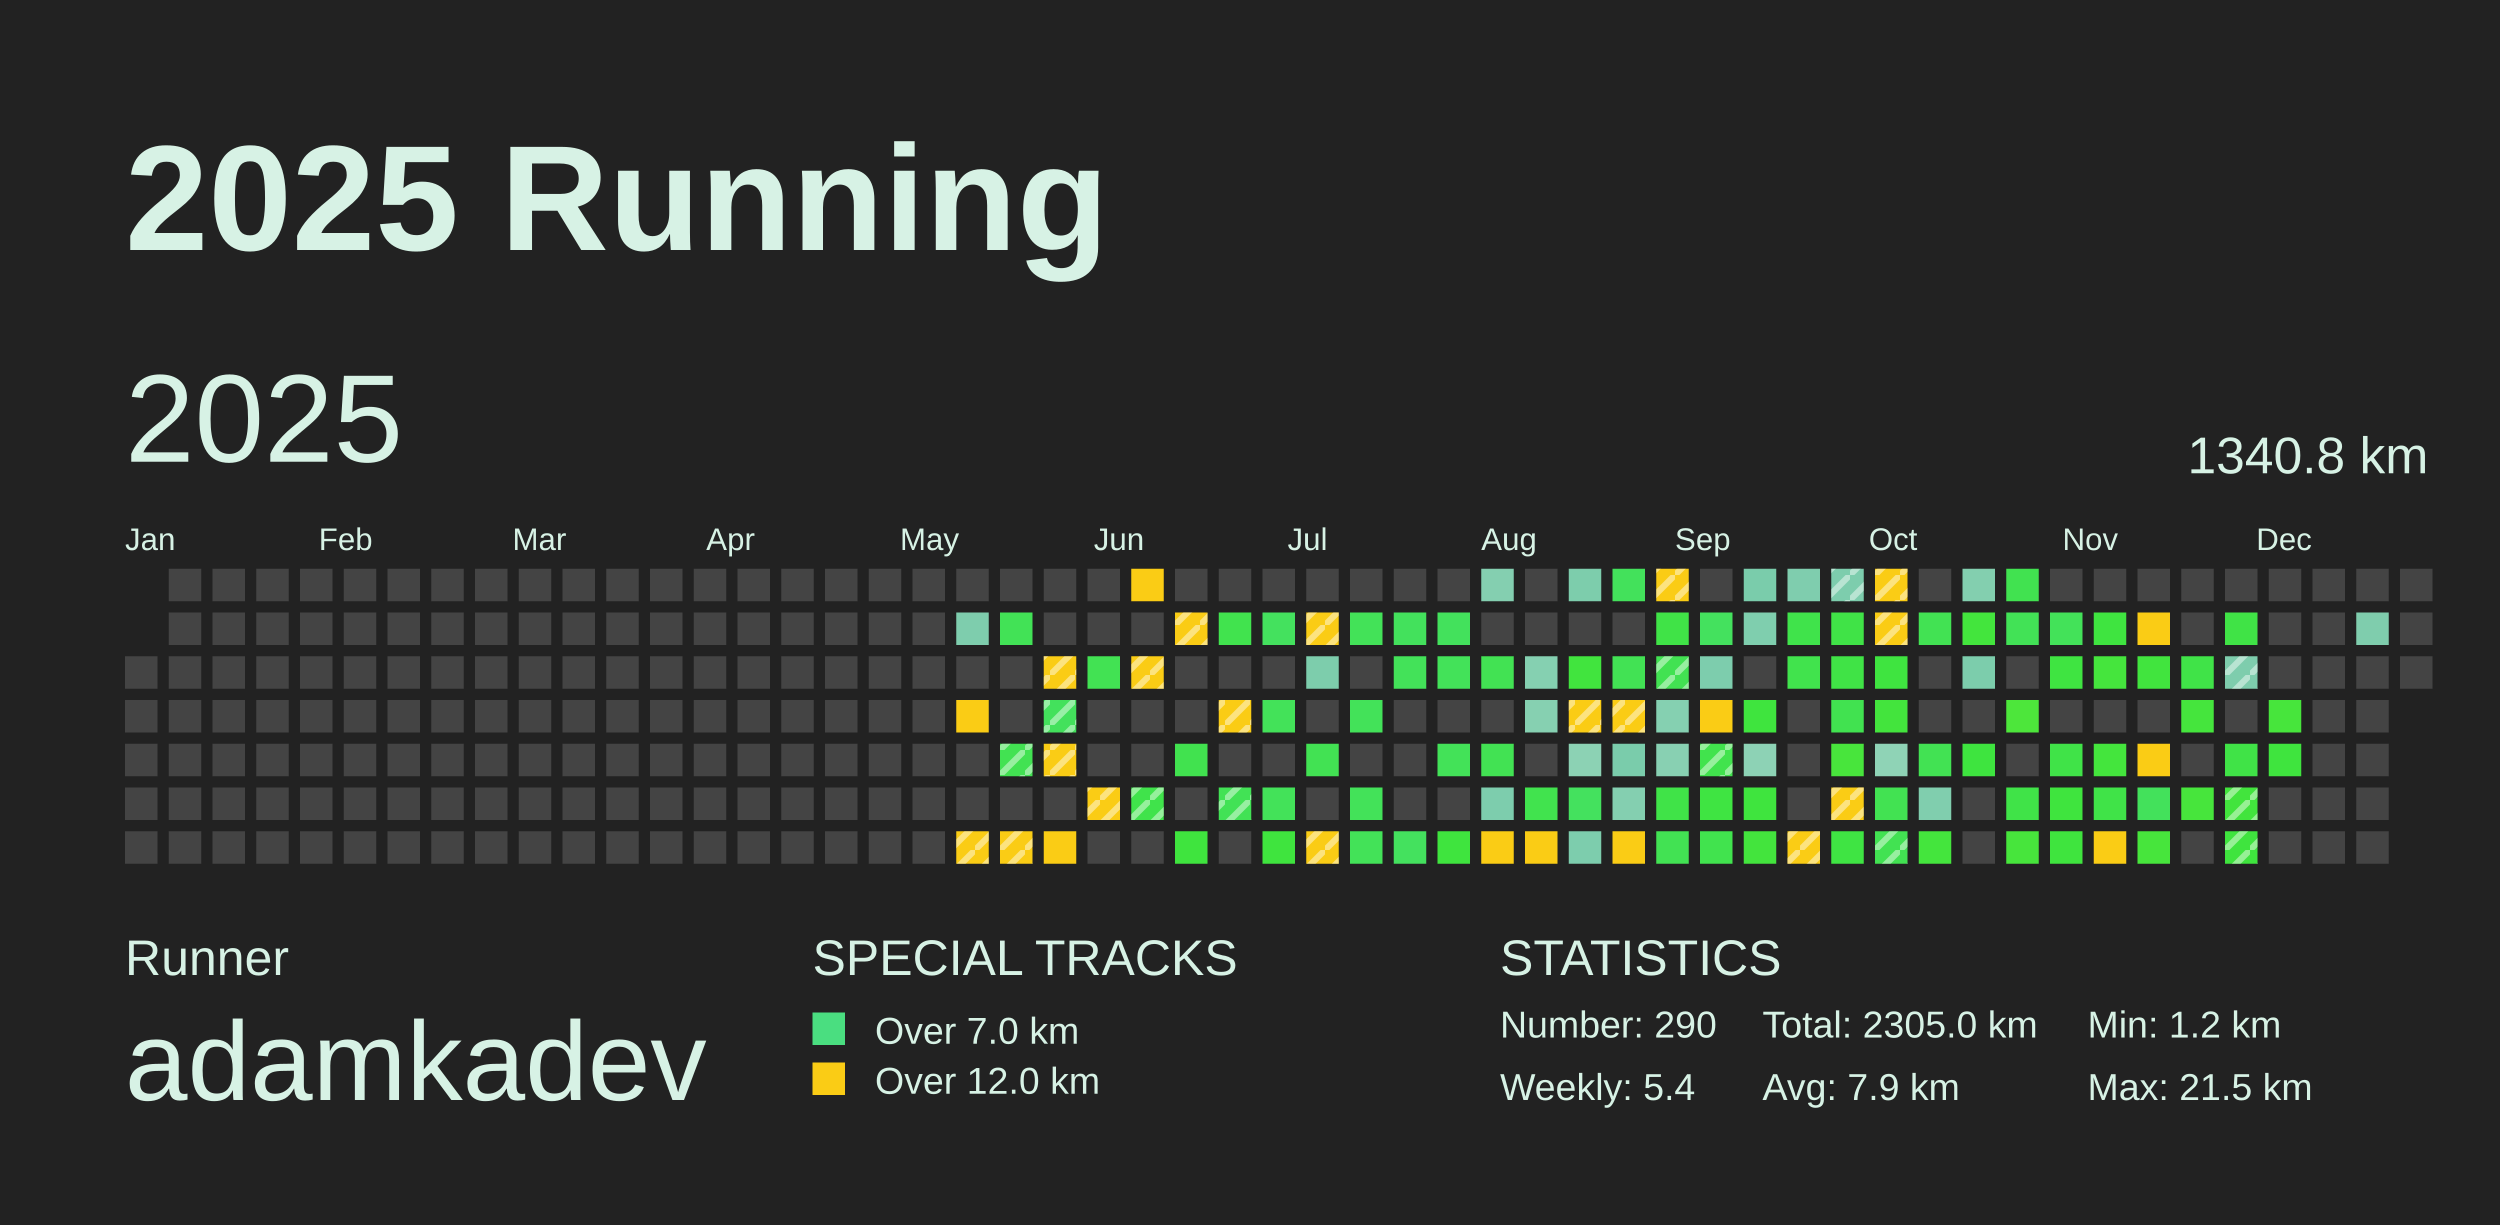
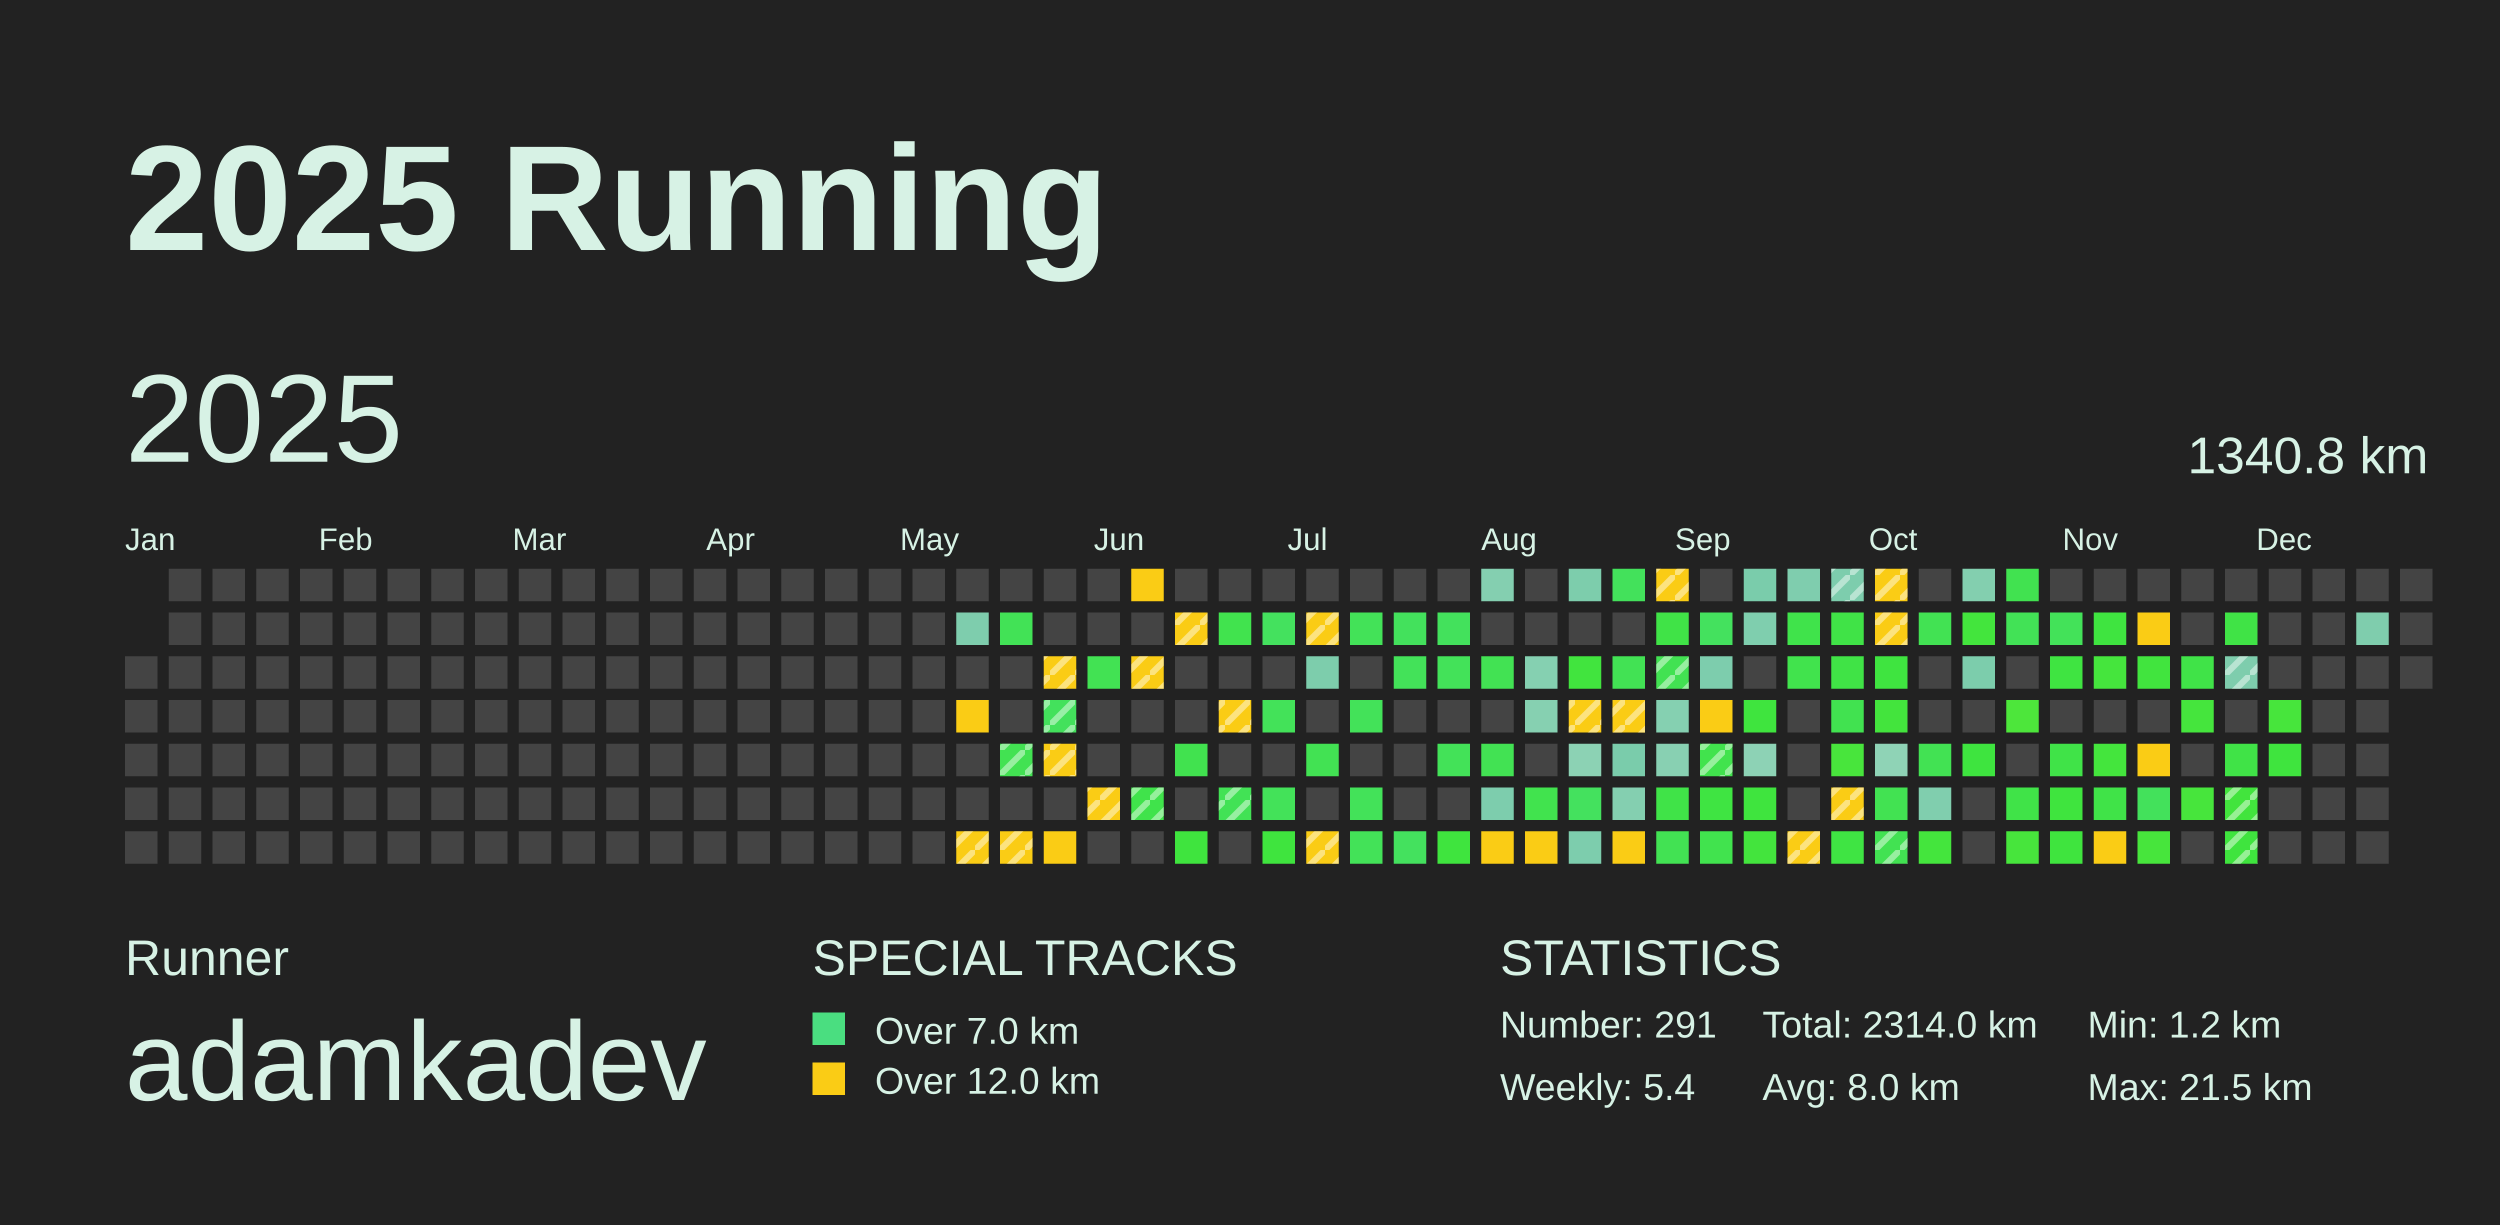
<svg xmlns="http://www.w3.org/2000/svg" baseProfile="full" height="98mm" version="1.1" viewBox="0,0,200,98" width="200mm">
  <defs>
    <pattern height="2" id="indoor-stripe" patternUnits="userSpaceOnUse" width="2">
      <line stroke="white" stroke-opacity="0.45" stroke-width="0.5" x1="0" x2="2" y1="2" y2="0" />
    </pattern>
  </defs>
  <rect fill="#222222" height="98" width="200" x="0" y="0" />
  <text fill="#D7F2E5" style="font-size:12px; font-family:Arial; font-weight:bold;" x="10" y="20">2025 Running</text>
  <text fill="#D7F2E5" style="font-size:4px; font-family:Arial" x="10" y="78">Runner</text>
  <text fill="#D7F2E5" style="font-size:9px; font-family:Arial" x="10" y="88">adamkadev</text>
  <text fill="#D7F2E5" style="font-size:4px; font-family:Arial" x="65" y="78">SPECIAL TRACKS</text>
  <rect fill="#4ADE80" height="2.6" width="2.6" x="65" y="81" />
  <text fill="#D7F2E5" style="font-size:3px; font-family:Arial" x="70" y="83.5">Over 7.0 km</text>
  <rect fill="#FACC15" height="2.6" width="2.6" x="65" y="85" />
  <text fill="#D7F2E5" style="font-size:3px; font-family:Arial" x="70" y="87.5">Over 12.0 km</text>
  <text fill="#D7F2E5" style="font-size:4px; font-family:Arial" x="120" y="78">STATISTICS</text>
-   <text fill="#D7F2E5" style="font-size:3px; font-family:Arial" x="120" y="83">Number: 290</text>
+   <text fill="#D7F2E5" style="font-size:3px; font-family:Arial" x="120" y="83">Number: 291</text>
  <text fill="#D7F2E5" style="font-size:3px; font-family:Arial" x="120" y="88">Weekly: 5.4</text>
-   <text fill="#D7F2E5" style="font-size:3px; font-family:Arial" x="141" y="83">Total: 2305.0 km</text>
-   <text fill="#D7F2E5" style="font-size:3px; font-family:Arial" x="141" y="88">Avg: 7.9 km</text>
+   <text fill="#D7F2E5" style="font-size:3px; font-family:Arial" x="141" y="83">Total: 2314.0 km</text>
+   <text fill="#D7F2E5" style="font-size:3px; font-family:Arial" x="141" y="88">Avg: 8.0 km</text>
  <text fill="#D7F2E5" style="font-size:3px; font-family:Arial" x="167" y="83">Min: 1.2 km</text>
  <text fill="#D7F2E5" style="font-size:3px; font-family:Arial" x="167" y="88">Max: 21.5 km</text>
  <text dominant-baseline="hanging" fill="#D7F2E5" style="font-size:10.0px; font-family:Arial;" x="10" y="30">2025</text>
  <text dominant-baseline="hanging" fill="#D7F2E5" style="font-size:4.125px; font-family:Arial;" x="175" y="35">1340.8 km</text>
  <text fill="#D7F2E5" style="font-size:2.5px; font-family:Arial" x="10.0" y="44">Jan</text>
  <text fill="#D7F2E5" style="font-size:2.5px; font-family:Arial" x="25.5" y="44">Feb</text>
  <text fill="#D7F2E5" style="font-size:2.5px; font-family:Arial" x="41.0" y="44">Mar</text>
  <text fill="#D7F2E5" style="font-size:2.5px; font-family:Arial" x="56.5" y="44">Apr</text>
  <text fill="#D7F2E5" style="font-size:2.5px; font-family:Arial" x="72.0" y="44">May</text>
  <text fill="#D7F2E5" style="font-size:2.5px; font-family:Arial" x="87.5" y="44">Jun</text>
  <text fill="#D7F2E5" style="font-size:2.5px; font-family:Arial" x="103.0" y="44">Jul</text>
  <text fill="#D7F2E5" style="font-size:2.5px; font-family:Arial" x="118.5" y="44">Aug</text>
  <text fill="#D7F2E5" style="font-size:2.5px; font-family:Arial" x="134.0" y="44">Sep</text>
  <text fill="#D7F2E5" style="font-size:2.5px; font-family:Arial" x="149.5" y="44">Oct</text>
  <text fill="#D7F2E5" style="font-size:2.5px; font-family:Arial" x="165.0" y="44">Nov</text>
  <text fill="#D7F2E5" style="font-size:2.5px; font-family:Arial" x="180.5" y="44">Dec</text>
  <rect fill="#444444" height="2.6" width="2.6" x="10.0" y="52.5" />
  <rect fill="#444444" height="2.6" width="2.6" x="10.0" y="56.0" />
  <rect fill="#444444" height="2.6" width="2.6" x="10.0" y="59.5" />
  <rect fill="#444444" height="2.6" width="2.6" x="10.0" y="63.0" />
  <rect fill="#444444" height="2.6" width="2.6" x="10.0" y="66.5" />
  <rect fill="#444444" height="2.6" width="2.6" x="13.5" y="45.5" />
  <rect fill="#444444" height="2.6" width="2.6" x="13.5" y="49.0" />
  <rect fill="#444444" height="2.6" width="2.6" x="13.5" y="52.5" />
  <rect fill="#444444" height="2.6" width="2.6" x="13.5" y="56.0" />
  <rect fill="#444444" height="2.6" width="2.6" x="13.5" y="59.5" />
  <rect fill="#444444" height="2.6" width="2.6" x="13.5" y="63.0" />
  <rect fill="#444444" height="2.6" width="2.6" x="13.5" y="66.5" />
  <rect fill="#444444" height="2.6" width="2.6" x="17.0" y="45.5" />
  <rect fill="#444444" height="2.6" width="2.6" x="17.0" y="49.0" />
  <rect fill="#444444" height="2.6" width="2.6" x="17.0" y="52.5" />
  <rect fill="#444444" height="2.6" width="2.6" x="17.0" y="56.0" />
  <rect fill="#444444" height="2.6" width="2.6" x="17.0" y="59.5" />
  <rect fill="#444444" height="2.6" width="2.6" x="17.0" y="63.0" />
  <rect fill="#444444" height="2.6" width="2.6" x="17.0" y="66.5" />
  <rect fill="#444444" height="2.6" width="2.6" x="20.5" y="45.5" />
  <rect fill="#444444" height="2.6" width="2.6" x="20.5" y="49.0" />
  <rect fill="#444444" height="2.6" width="2.6" x="20.5" y="52.5" />
  <rect fill="#444444" height="2.6" width="2.6" x="20.5" y="56.0" />
  <rect fill="#444444" height="2.6" width="2.6" x="20.5" y="59.5" />
  <rect fill="#444444" height="2.6" width="2.6" x="20.5" y="63.0" />
  <rect fill="#444444" height="2.6" width="2.6" x="20.5" y="66.5" />
  <rect fill="#444444" height="2.6" width="2.6" x="24.0" y="45.5" />
  <rect fill="#444444" height="2.6" width="2.6" x="24.0" y="49.0" />
  <rect fill="#444444" height="2.6" width="2.6" x="24.0" y="52.5" />
  <rect fill="#444444" height="2.6" width="2.6" x="24.0" y="56.0" />
  <rect fill="#444444" height="2.6" width="2.6" x="24.0" y="59.5" />
  <rect fill="#444444" height="2.6" width="2.6" x="24.0" y="63.0" />
  <rect fill="#444444" height="2.6" width="2.6" x="24.0" y="66.5" />
  <rect fill="#444444" height="2.6" width="2.6" x="27.5" y="45.5" />
  <rect fill="#444444" height="2.6" width="2.6" x="27.5" y="49.0" />
  <rect fill="#444444" height="2.6" width="2.6" x="27.5" y="52.5" />
  <rect fill="#444444" height="2.6" width="2.6" x="27.5" y="56.0" />
  <rect fill="#444444" height="2.6" width="2.6" x="27.5" y="59.5" />
  <rect fill="#444444" height="2.6" width="2.6" x="27.5" y="63.0" />
  <rect fill="#444444" height="2.6" width="2.6" x="27.5" y="66.5" />
  <rect fill="#444444" height="2.6" width="2.6" x="31.0" y="45.5" />
  <rect fill="#444444" height="2.6" width="2.6" x="31.0" y="49.0" />
  <rect fill="#444444" height="2.6" width="2.6" x="31.0" y="52.5" />
  <rect fill="#444444" height="2.6" width="2.6" x="31.0" y="56.0" />
  <rect fill="#444444" height="2.6" width="2.6" x="31.0" y="59.5" />
  <rect fill="#444444" height="2.6" width="2.6" x="31.0" y="63.0" />
  <rect fill="#444444" height="2.6" width="2.6" x="31.0" y="66.5" />
  <rect fill="#444444" height="2.6" width="2.6" x="34.5" y="45.5" />
  <rect fill="#444444" height="2.6" width="2.6" x="34.5" y="49.0" />
  <rect fill="#444444" height="2.6" width="2.6" x="34.5" y="52.5" />
  <rect fill="#444444" height="2.6" width="2.6" x="34.5" y="56.0" />
  <rect fill="#444444" height="2.6" width="2.6" x="34.5" y="59.5" />
  <rect fill="#444444" height="2.6" width="2.6" x="34.5" y="63.0" />
  <rect fill="#444444" height="2.6" width="2.6" x="34.5" y="66.5" />
  <rect fill="#444444" height="2.6" width="2.6" x="38.0" y="45.5" />
  <rect fill="#444444" height="2.6" width="2.6" x="38.0" y="49.0" />
  <rect fill="#444444" height="2.6" width="2.6" x="38.0" y="52.5" />
  <rect fill="#444444" height="2.6" width="2.6" x="38.0" y="56.0" />
  <rect fill="#444444" height="2.6" width="2.6" x="38.0" y="59.5" />
  <rect fill="#444444" height="2.6" width="2.6" x="38.0" y="63.0" />
  <rect fill="#444444" height="2.6" width="2.6" x="38.0" y="66.5" />
  <rect fill="#444444" height="2.6" width="2.6" x="41.5" y="45.5" />
  <rect fill="#444444" height="2.6" width="2.6" x="41.5" y="49.0" />
  <rect fill="#444444" height="2.6" width="2.6" x="41.5" y="52.5" />
  <rect fill="#444444" height="2.6" width="2.6" x="41.5" y="56.0" />
  <rect fill="#444444" height="2.6" width="2.6" x="41.5" y="59.5" />
  <rect fill="#444444" height="2.6" width="2.6" x="41.5" y="63.0" />
  <rect fill="#444444" height="2.6" width="2.6" x="41.5" y="66.5" />
  <rect fill="#444444" height="2.6" width="2.6" x="45.0" y="45.5" />
  <rect fill="#444444" height="2.6" width="2.6" x="45.0" y="49.0" />
  <rect fill="#444444" height="2.6" width="2.6" x="45.0" y="52.5" />
  <rect fill="#444444" height="2.6" width="2.6" x="45.0" y="56.0" />
  <rect fill="#444444" height="2.6" width="2.6" x="45.0" y="59.5" />
  <rect fill="#444444" height="2.6" width="2.6" x="45.0" y="63.0" />
  <rect fill="#444444" height="2.6" width="2.6" x="45.0" y="66.5" />
  <rect fill="#444444" height="2.6" width="2.6" x="48.5" y="45.5" />
  <rect fill="#444444" height="2.6" width="2.6" x="48.5" y="49.0" />
  <rect fill="#444444" height="2.6" width="2.6" x="48.5" y="52.5" />
  <rect fill="#444444" height="2.6" width="2.6" x="48.5" y="56.0" />
  <rect fill="#444444" height="2.6" width="2.6" x="48.5" y="59.5" />
  <rect fill="#444444" height="2.6" width="2.6" x="48.5" y="63.0" />
  <rect fill="#444444" height="2.6" width="2.6" x="48.5" y="66.5" />
  <rect fill="#444444" height="2.6" width="2.6" x="52.0" y="45.5" />
  <rect fill="#444444" height="2.6" width="2.6" x="52.0" y="49.0" />
  <rect fill="#444444" height="2.6" width="2.6" x="52.0" y="52.5" />
  <rect fill="#444444" height="2.6" width="2.6" x="52.0" y="56.0" />
  <rect fill="#444444" height="2.6" width="2.6" x="52.0" y="59.5" />
  <rect fill="#444444" height="2.6" width="2.6" x="52.0" y="63.0" />
  <rect fill="#444444" height="2.6" width="2.6" x="52.0" y="66.5" />
  <rect fill="#444444" height="2.6" width="2.6" x="55.5" y="45.5" />
  <rect fill="#444444" height="2.6" width="2.6" x="55.5" y="49.0" />
  <rect fill="#444444" height="2.6" width="2.6" x="55.5" y="52.5" />
  <rect fill="#444444" height="2.6" width="2.6" x="55.5" y="56.0" />
  <rect fill="#444444" height="2.6" width="2.6" x="55.5" y="59.5" />
  <rect fill="#444444" height="2.6" width="2.6" x="55.5" y="63.0" />
  <rect fill="#444444" height="2.6" width="2.6" x="55.5" y="66.5" />
  <rect fill="#444444" height="2.6" width="2.6" x="59.0" y="45.5" />
  <rect fill="#444444" height="2.6" width="2.6" x="59.0" y="49.0" />
  <rect fill="#444444" height="2.6" width="2.6" x="59.0" y="52.5" />
  <rect fill="#444444" height="2.6" width="2.6" x="59.0" y="56.0" />
  <rect fill="#444444" height="2.6" width="2.6" x="59.0" y="59.5" />
  <rect fill="#444444" height="2.6" width="2.6" x="59.0" y="63.0" />
  <rect fill="#444444" height="2.6" width="2.6" x="59.0" y="66.5" />
  <rect fill="#444444" height="2.6" width="2.6" x="62.5" y="45.5" />
  <rect fill="#444444" height="2.6" width="2.6" x="62.5" y="49.0" />
  <rect fill="#444444" height="2.6" width="2.6" x="62.5" y="52.5" />
  <rect fill="#444444" height="2.6" width="2.6" x="62.5" y="56.0" />
  <rect fill="#444444" height="2.6" width="2.6" x="62.5" y="59.5" />
  <rect fill="#444444" height="2.6" width="2.6" x="62.5" y="63.0" />
  <rect fill="#444444" height="2.6" width="2.6" x="62.5" y="66.5" />
  <rect fill="#444444" height="2.6" width="2.6" x="66.0" y="45.5" />
  <rect fill="#444444" height="2.6" width="2.6" x="66.0" y="49.0" />
  <rect fill="#444444" height="2.6" width="2.6" x="66.0" y="52.5" />
  <rect fill="#444444" height="2.6" width="2.6" x="66.0" y="56.0" />
  <rect fill="#444444" height="2.6" width="2.6" x="66.0" y="59.5" />
  <rect fill="#444444" height="2.6" width="2.6" x="66.0" y="63.0" />
  <rect fill="#444444" height="2.6" width="2.6" x="66.0" y="66.5" />
  <rect fill="#444444" height="2.6" width="2.6" x="69.5" y="45.5" />
  <rect fill="#444444" height="2.6" width="2.6" x="69.5" y="49.0" />
  <rect fill="#444444" height="2.6" width="2.6" x="69.5" y="52.5" />
  <rect fill="#444444" height="2.6" width="2.6" x="69.5" y="56.0" />
  <rect fill="#444444" height="2.6" width="2.6" x="69.5" y="59.5" />
  <rect fill="#444444" height="2.6" width="2.6" x="69.5" y="63.0" />
  <rect fill="#444444" height="2.6" width="2.6" x="69.5" y="66.5" />
  <rect fill="#444444" height="2.6" width="2.6" x="73.0" y="45.5" />
  <rect fill="#444444" height="2.6" width="2.6" x="73.0" y="49.0" />
  <rect fill="#444444" height="2.6" width="2.6" x="73.0" y="52.5" />
  <rect fill="#444444" height="2.6" width="2.6" x="73.0" y="56.0" />
  <rect fill="#444444" height="2.6" width="2.6" x="73.0" y="59.5" />
  <rect fill="#444444" height="2.6" width="2.6" x="73.0" y="63.0" />
  <rect fill="#444444" height="2.6" width="2.6" x="73.0" y="66.5" />
  <rect fill="#444444" height="2.6" width="2.6" x="76.5" y="45.5" />
  <rect fill="#7ecdad" height="2.6" width="2.6" x="76.5" y="49.0" />
  <rect fill="#444444" height="2.6" width="2.6" x="76.5" y="52.5" />
  <rect fill="#FACC15" height="2.6" width="2.6" x="76.5" y="56.0" />
  <rect fill="#444444" height="2.6" width="2.6" x="76.5" y="59.5" />
  <rect fill="#444444" height="2.6" width="2.6" x="76.5" y="63.0" />
  <rect fill="#FACC15" height="2.6" width="2.6" x="76.5" y="66.5" />
  <rect fill="url(#indoor-stripe)" height="2.6" style="pointer-events: none;" width="2.6" x="76.5" y="66.5" />
  <rect fill="#444444" height="2.6" width="2.6" x="80.0" y="45.5" />
  <rect fill="#42e256" height="2.6" width="2.6" x="80.0" y="49.0" />
  <rect fill="#444444" height="2.6" width="2.6" x="80.0" y="52.5" />
  <rect fill="#444444" height="2.6" width="2.6" x="80.0" y="56.0" />
  <rect fill="#42e252" height="2.6" width="2.6" x="80.0" y="59.5" />
  <rect fill="url(#indoor-stripe)" height="2.6" style="pointer-events: none;" width="2.6" x="80.0" y="59.5" />
  <rect fill="#444444" height="2.6" width="2.6" x="80.0" y="63.0" />
  <rect fill="#FACC15" height="2.6" width="2.6" x="80.0" y="66.5" />
  <rect fill="url(#indoor-stripe)" height="2.6" style="pointer-events: none;" width="2.6" x="80.0" y="66.5" />
  <rect fill="#444444" height="2.6" width="2.6" x="83.5" y="45.5" />
  <rect fill="#444444" height="2.6" width="2.6" x="83.5" y="49.0" />
  <rect fill="#FACC15" height="2.6" width="2.6" x="83.5" y="52.5" />
  <rect fill="url(#indoor-stripe)" height="2.6" style="pointer-events: none;" width="2.6" x="83.5" y="52.5" />
  <rect fill="#43e15c" height="2.6" width="2.6" x="83.5" y="56.0" />
  <rect fill="url(#indoor-stripe)" height="2.6" style="pointer-events: none;" width="2.6" x="83.5" y="56.0" />
  <rect fill="#FACC15" height="2.6" width="2.6" x="83.5" y="59.5" />
  <rect fill="url(#indoor-stripe)" height="2.6" style="pointer-events: none;" width="2.6" x="83.5" y="59.5" />
  <rect fill="#444444" height="2.6" width="2.6" x="83.5" y="63.0" />
  <rect fill="#FACC15" height="2.6" width="2.6" x="83.5" y="66.5" />
  <rect fill="#444444" height="2.6" width="2.6" x="87.0" y="45.5" />
  <rect fill="#444444" height="2.6" width="2.6" x="87.0" y="49.0" />
  <rect fill="#42e253" height="2.6" width="2.6" x="87.0" y="52.5" />
  <rect fill="#444444" height="2.6" width="2.6" x="87.0" y="56.0" />
  <rect fill="#444444" height="2.6" width="2.6" x="87.0" y="59.5" />
  <rect fill="#FACC15" height="2.6" width="2.6" x="87.0" y="63.0" />
  <rect fill="url(#indoor-stripe)" height="2.6" style="pointer-events: none;" width="2.6" x="87.0" y="63.0" />
  <rect fill="#444444" height="2.6" width="2.6" x="87.0" y="66.5" />
  <rect fill="#FACC15" height="2.6" width="2.6" x="90.5" y="45.5" />
  <rect fill="#444444" height="2.6" width="2.6" x="90.5" y="49.0" />
  <rect fill="#FACC15" height="2.6" width="2.6" x="90.5" y="52.5" />
  <rect fill="url(#indoor-stripe)" height="2.6" style="pointer-events: none;" width="2.6" x="90.5" y="52.5" />
  <rect fill="#444444" height="2.6" width="2.6" x="90.5" y="56.0" />
  <rect fill="#444444" height="2.6" width="2.6" x="90.5" y="59.5" />
  <rect fill="#40e34b" height="2.6" width="2.6" x="90.5" y="63.0" />
  <rect fill="url(#indoor-stripe)" height="2.6" style="pointer-events: none;" width="2.6" x="90.5" y="63.0" />
  <rect fill="#444444" height="2.6" width="2.6" x="90.5" y="66.5" />
  <rect fill="#444444" height="2.6" width="2.6" x="94.0" y="45.5" />
  <rect fill="#FACC15" height="2.6" width="2.6" x="94.0" y="49.0" />
  <rect fill="url(#indoor-stripe)" height="2.6" style="pointer-events: none;" width="2.6" x="94.0" y="49.0" />
  <rect fill="#444444" height="2.6" width="2.6" x="94.0" y="52.5" />
  <rect fill="#444444" height="2.6" width="2.6" x="94.0" y="56.0" />
  <rect fill="#41e24f" height="2.6" width="2.6" x="94.0" y="59.5" />
  <rect fill="#444444" height="2.6" width="2.6" x="94.0" y="63.0" />
  <rect fill="#3fe43e" height="2.6" width="2.6" x="94.0" y="66.5" />
  <rect fill="#444444" height="2.6" width="2.6" x="97.5" y="45.5" />
  <rect fill="#41e34e" height="2.6" width="2.6" x="97.5" y="49.0" />
  <rect fill="#444444" height="2.6" width="2.6" x="97.5" y="52.5" />
  <rect fill="#FACC15" height="2.6" width="2.6" x="97.5" y="56.0" />
  <rect fill="url(#indoor-stripe)" height="2.6" style="pointer-events: none;" width="2.6" x="97.5" y="56.0" />
  <rect fill="#444444" height="2.6" width="2.6" x="97.5" y="59.5" />
  <rect fill="#42e255" height="2.6" width="2.6" x="97.5" y="63.0" />
  <rect fill="url(#indoor-stripe)" height="2.6" style="pointer-events: none;" width="2.6" x="97.5" y="63.0" />
  <rect fill="#444444" height="2.6" width="2.6" x="97.5" y="66.5" />
  <rect fill="#444444" height="2.6" width="2.6" x="101.0" y="45.5" />
  <rect fill="#44e15e" height="2.6" width="2.6" x="101.0" y="49.0" />
  <rect fill="#444444" height="2.6" width="2.6" x="101.0" y="52.5" />
  <rect fill="#43e259" height="2.6" width="2.6" x="101.0" y="56.0" />
  <rect fill="#444444" height="2.6" width="2.6" x="101.0" y="59.5" />
  <rect fill="#43e259" height="2.6" width="2.6" x="101.0" y="63.0" />
  <rect fill="#3fe43e" height="2.6" width="2.6" x="101.0" y="66.5" />
  <rect fill="#444444" height="2.6" width="2.6" x="104.5" y="45.5" />
  <rect fill="#FACC15" height="2.6" width="2.6" x="104.5" y="49.0" />
  <rect fill="url(#indoor-stripe)" height="2.6" style="pointer-events: none;" width="2.6" x="104.5" y="49.0" />
  <rect fill="#7dcdac" height="2.6" width="2.6" x="104.5" y="52.5" />
  <rect fill="#444444" height="2.6" width="2.6" x="104.5" y="56.0" />
  <rect fill="#42e253" height="2.6" width="2.6" x="104.5" y="59.5" />
  <rect fill="#444444" height="2.6" width="2.6" x="104.5" y="63.0" />
  <rect fill="#FACC15" height="2.6" width="2.6" x="104.5" y="66.5" />
  <rect fill="url(#indoor-stripe)" height="2.6" style="pointer-events: none;" width="2.6" x="104.5" y="66.5" />
  <rect fill="#444444" height="2.6" width="2.6" x="108.0" y="45.5" />
  <rect fill="#43e258" height="2.6" width="2.6" x="108.0" y="49.0" />
  <rect fill="#444444" height="2.6" width="2.6" x="108.0" y="52.5" />
  <rect fill="#43e259" height="2.6" width="2.6" x="108.0" y="56.0" />
  <rect fill="#444444" height="2.6" width="2.6" x="108.0" y="59.5" />
  <rect fill="#43e259" height="2.6" width="2.6" x="108.0" y="63.0" />
  <rect fill="#43e258" height="2.6" width="2.6" x="108.0" y="66.5" />
  <rect fill="#444444" height="2.6" width="2.6" x="111.5" y="45.5" />
  <rect fill="#43e15c" height="2.6" width="2.6" x="111.5" y="49.0" />
  <rect fill="#43e259" height="2.6" width="2.6" x="111.5" y="52.5" />
  <rect fill="#444444" height="2.6" width="2.6" x="111.5" y="56.0" />
  <rect fill="#444444" height="2.6" width="2.6" x="111.5" y="59.5" />
  <rect fill="#444444" height="2.6" width="2.6" x="111.5" y="63.0" />
  <rect fill="#44e15e" height="2.6" width="2.6" x="111.5" y="66.5" />
  <rect fill="#444444" height="2.6" width="2.6" x="115.0" y="45.5" />
  <rect fill="#43e15c" height="2.6" width="2.6" x="115.0" y="49.0" />
  <rect fill="#43e259" height="2.6" width="2.6" x="115.0" y="52.5" />
  <rect fill="#444444" height="2.6" width="2.6" x="115.0" y="56.0" />
  <rect fill="#43e258" height="2.6" width="2.6" x="115.0" y="59.5" />
  <rect fill="#444444" height="2.6" width="2.6" x="115.0" y="63.0" />
  <rect fill="#3fe43e" height="2.6" width="2.6" x="115.0" y="66.5" />
  <rect fill="#84cfb0" height="2.6" width="2.6" x="118.5" y="45.5" />
  <rect fill="#444444" height="2.6" width="2.6" x="118.5" y="49.0" />
  <rect fill="#42e253" height="2.6" width="2.6" x="118.5" y="52.5" />
  <rect fill="#444444" height="2.6" width="2.6" x="118.5" y="56.0" />
  <rect fill="#42e253" height="2.6" width="2.6" x="118.5" y="59.5" />
  <rect fill="#7dcdad" height="2.6" width="2.6" x="118.5" y="63.0" />
  <rect fill="#FACC15" height="2.6" width="2.6" x="118.5" y="66.5" />
  <rect fill="#444444" height="2.6" width="2.6" x="122.0" y="45.5" />
  <rect fill="#444444" height="2.6" width="2.6" x="122.0" y="49.0" />
  <rect fill="#85d0b1" height="2.6" width="2.6" x="122.0" y="52.5" />
  <rect fill="#86d0b1" height="2.6" width="2.6" x="122.0" y="56.0" />
  <rect fill="#444444" height="2.6" width="2.6" x="122.0" y="59.5" />
  <rect fill="#41e34e" height="2.6" width="2.6" x="122.0" y="63.0" />
  <rect fill="#FACC15" height="2.6" width="2.6" x="122.0" y="66.5" />
  <rect fill="#7dcdac" height="2.6" width="2.6" x="125.5" y="45.5" />
  <rect fill="#444444" height="2.6" width="2.6" x="125.5" y="49.0" />
  <rect fill="#41e43e" height="2.6" width="2.6" x="125.5" y="52.5" />
  <rect fill="#FACC15" height="2.6" width="2.6" x="125.5" y="56.0" />
  <rect fill="url(#indoor-stripe)" height="2.6" style="pointer-events: none;" width="2.6" x="125.5" y="56.0" />
  <rect fill="#8cd2b4" height="2.6" width="2.6" x="125.5" y="59.5" />
  <rect fill="#44e15e" height="2.6" width="2.6" x="125.5" y="63.0" />
  <rect fill="#7dcdad" height="2.6" width="2.6" x="125.5" y="66.5" />
  <rect fill="#43e15b" height="2.6" width="2.6" x="129.0" y="45.5" />
  <rect fill="#444444" height="2.6" width="2.6" x="129.0" y="49.0" />
  <rect fill="#42e254" height="2.6" width="2.6" x="129.0" y="52.5" />
  <rect fill="#FACC15" height="2.6" width="2.6" x="129.0" y="56.0" />
  <rect fill="url(#indoor-stripe)" height="2.6" style="pointer-events: none;" width="2.6" x="129.0" y="56.0" />
  <rect fill="#7accab" height="2.6" width="2.6" x="129.0" y="59.5" />
  <rect fill="#84cfb0" height="2.6" width="2.6" x="129.0" y="63.0" />
  <rect fill="#FACC15" height="2.6" width="2.6" x="129.0" y="66.5" />
  <rect fill="#FACC15" height="2.6" width="2.6" x="132.5" y="45.5" />
  <rect fill="url(#indoor-stripe)" height="2.6" style="pointer-events: none;" width="2.6" x="132.5" y="45.5" />
  <rect fill="#40e347" height="2.6" width="2.6" x="132.5" y="49.0" />
  <rect fill="#42e252" height="2.6" width="2.6" x="132.5" y="52.5" />
  <rect fill="url(#indoor-stripe)" height="2.6" style="pointer-events: none;" width="2.6" x="132.5" y="52.5" />
  <rect fill="#85d0b1" height="2.6" width="2.6" x="132.5" y="56.0" />
  <rect fill="#88d0b2" height="2.6" width="2.6" x="132.5" y="59.5" />
  <rect fill="#40e348" height="2.6" width="2.6" x="132.5" y="63.0" />
  <rect fill="#42e253" height="2.6" width="2.6" x="132.5" y="66.5" />
  <rect fill="#444444" height="2.6" width="2.6" x="136.0" y="45.5" />
  <rect fill="#44e15e" height="2.6" width="2.6" x="136.0" y="49.0" />
  <rect fill="#7dcdad" height="2.6" width="2.6" x="136.0" y="52.5" />
  <rect fill="#FACC15" height="2.6" width="2.6" x="136.0" y="56.0" />
  <rect fill="#41e34d" height="2.6" width="2.6" x="136.0" y="59.5" />
  <rect fill="url(#indoor-stripe)" height="2.6" style="pointer-events: none;" width="2.6" x="136.0" y="59.5" />
  <rect fill="#3fe442" height="2.6" width="2.6" x="136.0" y="63.0" />
  <rect fill="#41e34e" height="2.6" width="2.6" x="136.0" y="66.5" />
  <rect fill="#7accab" height="2.6" width="2.6" x="139.5" y="45.5" />
  <rect fill="#7fceae" height="2.6" width="2.6" x="139.5" y="49.0" />
  <rect fill="#444444" height="2.6" width="2.6" x="139.5" y="52.5" />
  <rect fill="#3fe43e" height="2.6" width="2.6" x="139.5" y="56.0" />
  <rect fill="#8dd2b5" height="2.6" width="2.6" x="139.5" y="59.5" />
  <rect fill="#3fe43e" height="2.6" width="2.6" x="139.5" y="63.0" />
  <rect fill="#43e43d" height="2.6" width="2.6" x="139.5" y="66.5" />
  <rect fill="#7fcdae" height="2.6" width="2.6" x="143.0" y="45.5" />
  <rect fill="#40e34b" height="2.6" width="2.6" x="143.0" y="49.0" />
  <rect fill="#41e34d" height="2.6" width="2.6" x="143.0" y="52.5" />
  <rect fill="#444444" height="2.6" width="2.6" x="143.0" y="56.0" />
  <rect fill="#444444" height="2.6" width="2.6" x="143.0" y="59.5" />
  <rect fill="#444444" height="2.6" width="2.6" x="143.0" y="63.0" />
  <rect fill="#FACC15" height="2.6" width="2.6" x="143.0" y="66.5" />
  <rect fill="url(#indoor-stripe)" height="2.6" style="pointer-events: none;" width="2.6" x="143.0" y="66.5" />
  <rect fill="#7dcdad" height="2.6" width="2.6" x="146.5" y="45.5" />
  <rect fill="url(#indoor-stripe)" height="2.6" style="pointer-events: none;" width="2.6" x="146.5" y="45.5" />
  <rect fill="#40e347" height="2.6" width="2.6" x="146.5" y="49.0" />
  <rect fill="#40e346" height="2.6" width="2.6" x="146.5" y="52.5" />
  <rect fill="#41e250" height="2.6" width="2.6" x="146.5" y="56.0" />
  <rect fill="#48e53c" height="2.6" width="2.6" x="146.5" y="59.5" />
  <rect fill="#FACC15" height="2.6" width="2.6" x="146.5" y="63.0" />
  <rect fill="url(#indoor-stripe)" height="2.6" style="pointer-events: none;" width="2.6" x="146.5" y="63.0" />
  <rect fill="#3fe443" height="2.6" width="2.6" x="146.5" y="66.5" />
  <rect fill="#FACC15" height="2.6" width="2.6" x="150.0" y="45.5" />
  <rect fill="url(#indoor-stripe)" height="2.6" style="pointer-events: none;" width="2.6" x="150.0" y="45.5" />
  <rect fill="#FACC15" height="2.6" width="2.6" x="150.0" y="49.0" />
  <rect fill="url(#indoor-stripe)" height="2.6" style="pointer-events: none;" width="2.6" x="150.0" y="49.0" />
  <rect fill="#3fe440" height="2.6" width="2.6" x="150.0" y="52.5" />
  <rect fill="#43e43d" height="2.6" width="2.6" x="150.0" y="56.0" />
  <rect fill="#8fd3b6" height="2.6" width="2.6" x="150.0" y="59.5" />
  <rect fill="#42e252" height="2.6" width="2.6" x="150.0" y="63.0" />
  <rect fill="#42e252" height="2.6" width="2.6" x="150.0" y="66.5" />
  <rect fill="url(#indoor-stripe)" height="2.6" style="pointer-events: none;" width="2.6" x="150.0" y="66.5" />
  <rect fill="#444444" height="2.6" width="2.6" x="153.5" y="45.5" />
  <rect fill="#42e253" height="2.6" width="2.6" x="153.5" y="49.0" />
  <rect fill="#444444" height="2.6" width="2.6" x="153.5" y="52.5" />
  <rect fill="#444444" height="2.6" width="2.6" x="153.5" y="56.0" />
  <rect fill="#42e253" height="2.6" width="2.6" x="153.5" y="59.5" />
  <rect fill="#80ceae" height="2.6" width="2.6" x="153.5" y="63.0" />
  <rect fill="#44e53d" height="2.6" width="2.6" x="153.5" y="66.5" />
  <rect fill="#83cfaf" height="2.6" width="2.6" x="157.0" y="45.5" />
  <rect fill="#43e53d" height="2.6" width="2.6" x="157.0" y="49.0" />
  <rect fill="#7ccdac" height="2.6" width="2.6" x="157.0" y="52.5" />
  <rect fill="#444444" height="2.6" width="2.6" x="157.0" y="56.0" />
  <rect fill="#3ee43f" height="2.6" width="2.6" x="157.0" y="59.5" />
  <rect fill="#444444" height="2.6" width="2.6" x="157.0" y="63.0" />
  <rect fill="#444444" height="2.6" width="2.6" x="157.0" y="66.5" />
  <rect fill="#41e250" height="2.6" width="2.6" x="160.5" y="45.5" />
  <rect fill="#42e256" height="2.6" width="2.6" x="160.5" y="49.0" />
  <rect fill="#444444" height="2.6" width="2.6" x="160.5" y="52.5" />
  <rect fill="#4de63b" height="2.6" width="2.6" x="160.5" y="56.0" />
  <rect fill="#444444" height="2.6" width="2.6" x="160.5" y="59.5" />
  <rect fill="#40e348" height="2.6" width="2.6" x="160.5" y="63.0" />
  <rect fill="#47e53c" height="2.6" width="2.6" x="160.5" y="66.5" />
  <rect fill="#444444" height="2.6" width="2.6" x="164.0" y="45.5" />
  <rect fill="#43e259" height="2.6" width="2.6" x="164.0" y="49.0" />
  <rect fill="#3fe441" height="2.6" width="2.6" x="164.0" y="52.5" />
  <rect fill="#444444" height="2.6" width="2.6" x="164.0" y="56.0" />
  <rect fill="#40e348" height="2.6" width="2.6" x="164.0" y="59.5" />
  <rect fill="#3fe43e" height="2.6" width="2.6" x="164.0" y="63.0" />
  <rect fill="#3fe43e" height="2.6" width="2.6" x="164.0" y="66.5" />
  <rect fill="#444444" height="2.6" width="2.6" x="167.5" y="45.5" />
  <rect fill="#3fe440" height="2.6" width="2.6" x="167.5" y="49.0" />
  <rect fill="#45e53d" height="2.6" width="2.6" x="167.5" y="52.5" />
  <rect fill="#444444" height="2.6" width="2.6" x="167.5" y="56.0" />
  <rect fill="#44e53d" height="2.6" width="2.6" x="167.5" y="59.5" />
  <rect fill="#40e348" height="2.6" width="2.6" x="167.5" y="63.0" />
  <rect fill="#FACC15" height="2.6" width="2.6" x="167.5" y="66.5" />
  <rect fill="#444444" height="2.6" width="2.6" x="171.0" y="45.5" />
  <rect fill="#FACC15" height="2.6" width="2.6" x="171.0" y="49.0" />
  <rect fill="#41e43e" height="2.6" width="2.6" x="171.0" y="52.5" />
  <rect fill="#444444" height="2.6" width="2.6" x="171.0" y="56.0" />
  <rect fill="#FACC15" height="2.6" width="2.6" x="171.0" y="59.5" />
  <rect fill="#43e15b" height="2.6" width="2.6" x="171.0" y="63.0" />
  <rect fill="#47e53c" height="2.6" width="2.6" x="171.0" y="66.5" />
  <rect fill="#444444" height="2.6" width="2.6" x="174.5" y="45.5" />
  <rect fill="#444444" height="2.6" width="2.6" x="174.5" y="49.0" />
  <rect fill="#40e348" height="2.6" width="2.6" x="174.5" y="52.5" />
  <rect fill="#45e53d" height="2.6" width="2.6" x="174.5" y="56.0" />
  <rect fill="#444444" height="2.6" width="2.6" x="174.5" y="59.5" />
  <rect fill="#47e53c" height="2.6" width="2.6" x="174.5" y="63.0" />
  <rect fill="#444444" height="2.6" width="2.6" x="174.5" y="66.5" />
  <rect fill="#444444" height="2.6" width="2.6" x="178.0" y="45.5" />
  <rect fill="#40e346" height="2.6" width="2.6" x="178.0" y="49.0" />
  <rect fill="#7ecdad" height="2.6" width="2.6" x="178.0" y="52.5" />
  <rect fill="url(#indoor-stripe)" height="2.6" style="pointer-events: none;" width="2.6" x="178.0" y="52.5" />
  <rect fill="#444444" height="2.6" width="2.6" x="178.0" y="56.0" />
  <rect fill="#40e347" height="2.6" width="2.6" x="178.0" y="59.5" />
  <rect fill="#42e43d" height="2.6" width="2.6" x="178.0" y="63.0" />
  <rect fill="url(#indoor-stripe)" height="2.6" style="pointer-events: none;" width="2.6" x="178.0" y="63.0" />
  <rect fill="#3fe43e" height="2.6" width="2.6" x="178.0" y="66.5" />
  <rect fill="url(#indoor-stripe)" height="2.6" style="pointer-events: none;" width="2.6" x="178.0" y="66.5" />
  <rect fill="#444444" height="2.6" width="2.6" x="181.5" y="45.5" />
  <rect fill="#444444" height="2.6" width="2.6" x="181.5" y="49.0" />
  <rect fill="#444444" height="2.6" width="2.6" x="181.5" y="52.5" />
  <rect fill="#47e53c" height="2.6" width="2.6" x="181.5" y="56.0" />
  <rect fill="#3fe43e" height="2.6" width="2.6" x="181.5" y="59.5" />
  <rect fill="#444444" height="2.6" width="2.6" x="181.5" y="63.0" />
  <rect fill="#444444" height="2.6" width="2.6" x="181.5" y="66.5" />
  <rect fill="#444444" height="2.6" width="2.6" x="185.0" y="45.5" />
  <rect fill="#444444" height="2.6" width="2.6" x="185.0" y="49.0" />
  <rect fill="#444444" height="2.6" width="2.6" x="185.0" y="52.5" />
  <rect fill="#444444" height="2.6" width="2.6" x="185.0" y="56.0" />
  <rect fill="#444444" height="2.6" width="2.6" x="185.0" y="59.5" />
  <rect fill="#444444" height="2.6" width="2.6" x="185.0" y="63.0" />
  <rect fill="#444444" height="2.6" width="2.6" x="185.0" y="66.5" />
  <rect fill="#444444" height="2.6" width="2.6" x="188.5" y="45.5" />
  <rect fill="#7fcdad" height="2.6" width="2.6" x="188.5" y="49.0" />
  <rect fill="#444444" height="2.6" width="2.6" x="188.5" y="52.5" />
  <rect fill="#444444" height="2.6" width="2.6" x="188.5" y="56.0" />
  <rect fill="#444444" height="2.6" width="2.6" x="188.5" y="59.5" />
  <rect fill="#444444" height="2.6" width="2.6" x="188.5" y="63.0" />
  <rect fill="#444444" height="2.6" width="2.6" x="188.5" y="66.5" />
  <rect fill="#444444" height="2.6" width="2.6" x="192.0" y="45.5" />
  <rect fill="#444444" height="2.6" width="2.6" x="192.0" y="49.0" />
  <rect fill="#444444" height="2.6" width="2.6" x="192.0" y="52.5" />
</svg>
